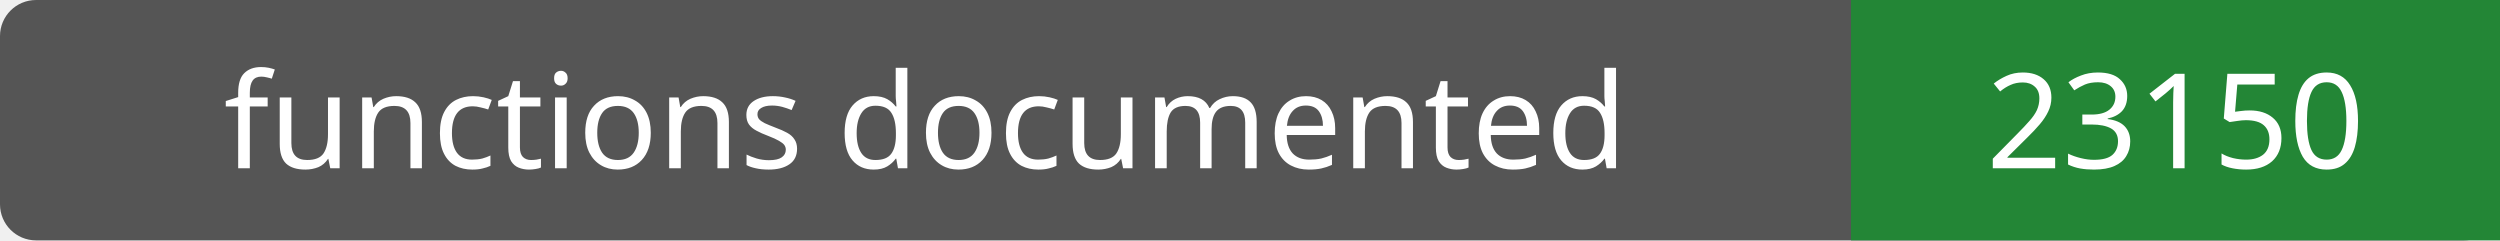
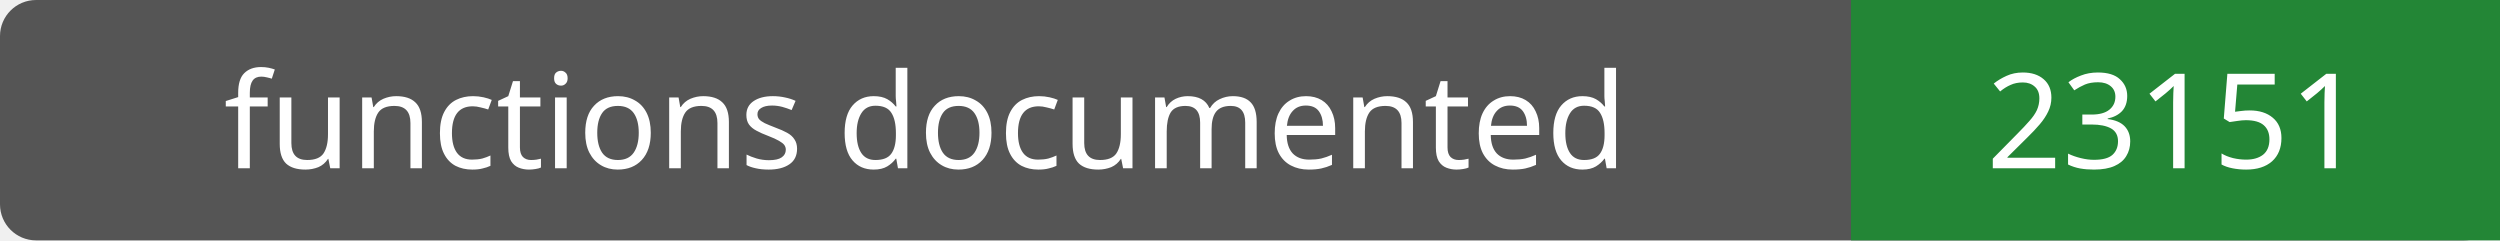
- <svg xmlns="http://www.w3.org/2000/svg" width="208" height="20" role="img" aria-label="functions documented: 23150">
+ <svg xmlns="http://www.w3.org/2000/svg" width="208" height="20" role="img" aria-label="functions documented: 23151">
  <rect width="208" height="20" rx="3" fill="#555" />
  <path fill="#238636" d="M154 0h54v20H154z" />
  <g fill="#fff" text-anchor="middle" font-family="Verdana,sans-serif" font-size="11">
    <text x="77.0" y="14">functions documented</text>
-     <text x="181.0" y="14">23150</text>
+     <text x="181.0" y="14">23151</text>
  </g>
</svg>
